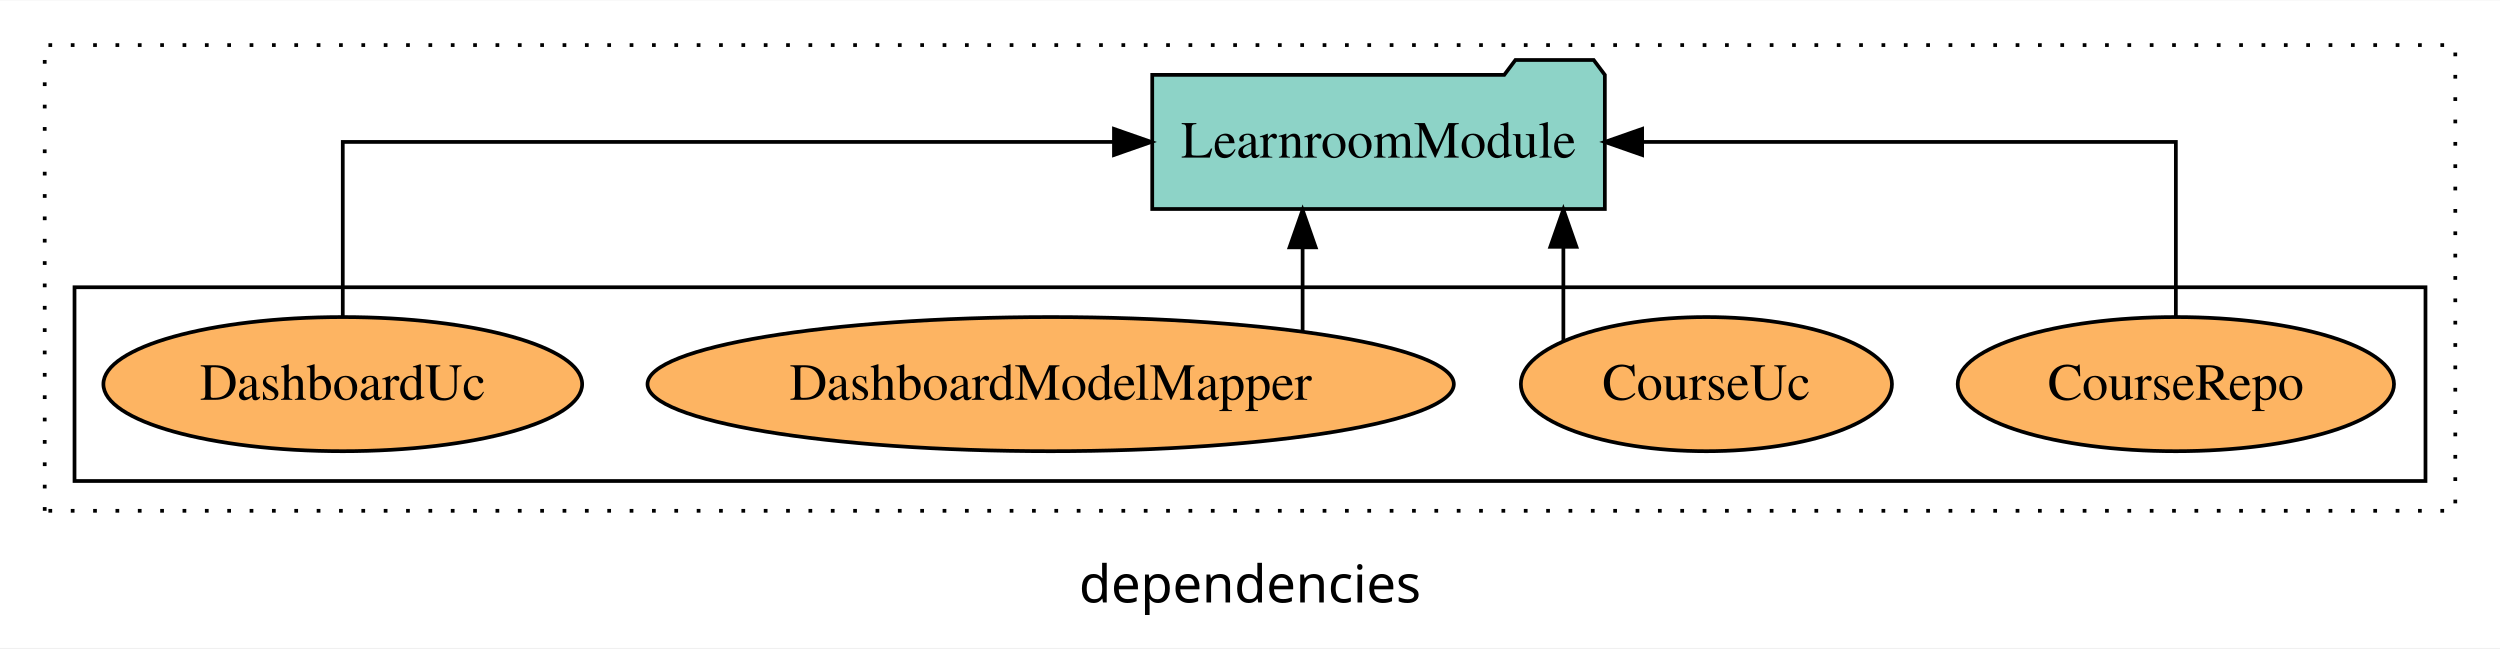
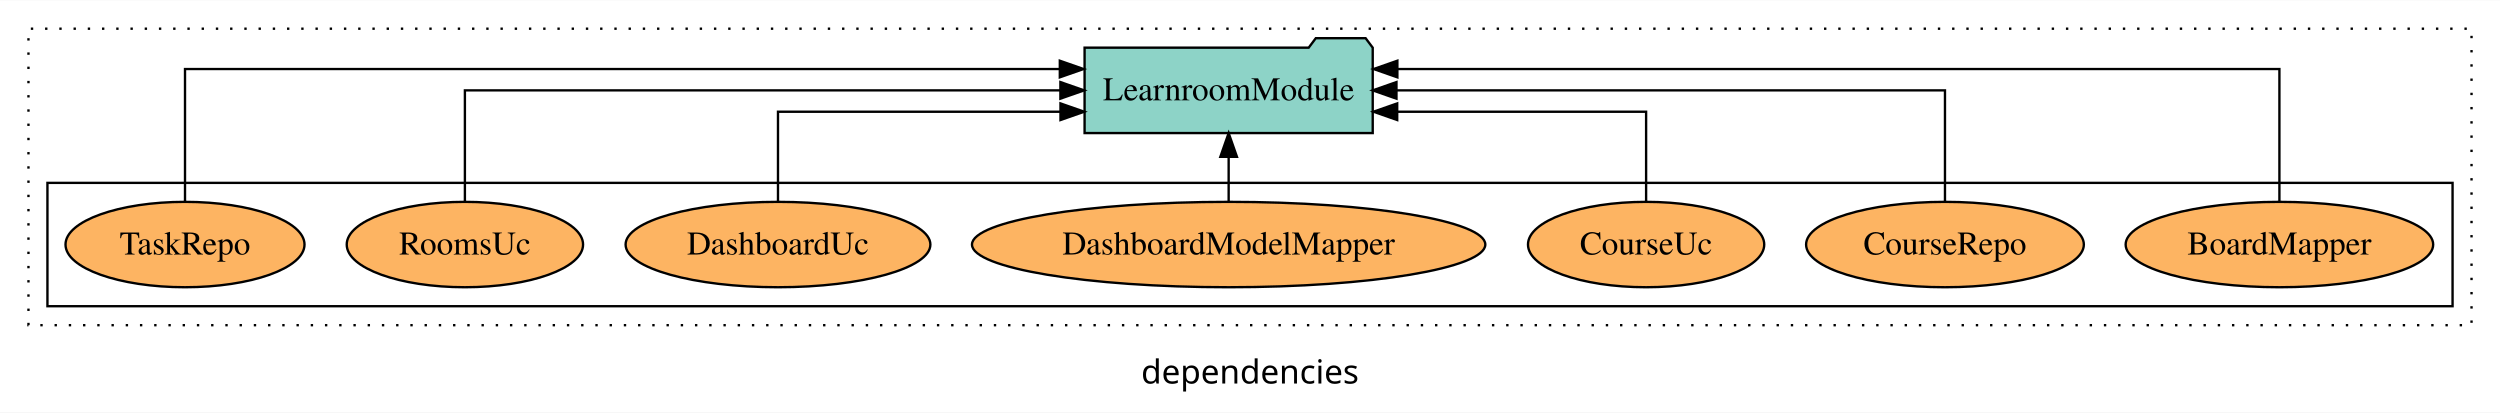
- <svg xmlns="http://www.w3.org/2000/svg" width="671pt" height="174pt" viewBox="0.00 0.00 671.00 173.80">
+ <svg xmlns="http://www.w3.org/2000/svg" width="1054pt" height="174pt" viewBox="0.00 0.00 1054.00 173.80">
  <g id="graph0" class="graph" transform="scale(1 1) rotate(0) translate(4 169.8)">
-     <polygon fill="white" stroke="transparent" points="-4,4 -4,-169.8 667,-169.8 667,4 -4,4" />
-     <text text-anchor="middle" x="331.5" y="-8.2" font-family="sans-serif" font-size="14.00">dependencies</text>
+     <polygon fill="white" stroke="transparent" points="-4,4 -4,-169.8 1050,-169.8 1050,4 -4,4" />
+     <text text-anchor="middle" x="523" y="-8.2" font-family="sans-serif" font-size="14.00">dependencies</text>
    <g id="clust1" class="cluster">
-       <polygon fill="none" stroke="black" stroke-dasharray="1,5" points="8,-32.8 8,-157.8 655,-157.8 655,-32.8 8,-32.8" />
+       <polygon fill="none" stroke="black" stroke-dasharray="1,5" points="8,-32.8 8,-157.8 1038,-157.8 1038,-32.8 8,-32.8" />
    </g>
    <g id="clust6" class="cluster">
-       <polygon fill="none" stroke="black" points="16,-40.8 16,-92.8 647,-92.8 647,-40.8 16,-40.8" />
+       <polygon fill="none" stroke="black" points="16,-40.8 16,-92.8 1030,-92.8 1030,-40.8 16,-40.8" />
    </g>
    <g id="node1" class="node">
-       <ellipse fill="#fdb462" stroke="black" cx="580" cy="-66.8" rx="58.55" ry="18" />
-       <text text-anchor="middle" x="580" y="-62.6" font-family="Times,serif" font-size="14.00">CourseRepo</text>
+       <ellipse fill="#fdb462" stroke="black" cx="957" cy="-66.8" rx="64.83" ry="18" />
+       <text text-anchor="middle" x="957" y="-62.6" font-family="Times,serif" font-size="14.00">BoardMapper</text>
+     </g>
+     <g id="node8" class="node">
+       <polygon fill="#8dd3c7" stroke="black" points="574.74,-149.8 571.74,-153.8 550.74,-153.8 547.74,-149.8 453.26,-149.8 453.26,-113.8 574.74,-113.8 574.74,-149.8" />
+       <text text-anchor="middle" x="514" y="-127.6" font-family="Times,serif" font-size="14.00">LearnroomModule</text>
+     </g>
+     <g id="edge1" class="edge">
+       <path fill="none" stroke="black" d="M957,-85.09C957,-107.01 957,-140.8 957,-140.8 957,-140.8 585.13,-140.8 585.13,-140.8" />
+       <polygon fill="black" stroke="black" points="585.13,-137.3 575.13,-140.8 585.13,-144.3 585.13,-137.3" />
+     </g>
+     <g id="node2" class="node">
+       <ellipse fill="#fdb462" stroke="black" cx="816" cy="-66.8" rx="58.55" ry="18" />
+       <text text-anchor="middle" x="816" y="-62.6" font-family="Times,serif" font-size="14.00">CourseRepo</text>
+     </g>
+     <g id="edge2" class="edge">
+       <path fill="none" stroke="black" d="M816,-84.91C816,-104.14 816,-131.8 816,-131.8 816,-131.8 584.75,-131.8 584.75,-131.8" />
+       <polygon fill="black" stroke="black" points="584.75,-128.3 574.75,-131.8 584.75,-135.3 584.75,-128.3" />
+     </g>
+     <g id="node3" class="node">
+       <ellipse fill="#fdb462" stroke="black" cx="690" cy="-66.8" rx="49.8" ry="18" />
+       <text text-anchor="middle" x="690" y="-62.6" font-family="Times,serif" font-size="14.00">CourseUc</text>
+     </g>
+     <g id="edge3" class="edge">
+       <path fill="none" stroke="black" d="M690,-84.83C690,-101.2 690,-122.8 690,-122.8 690,-122.8 585.06,-122.8 585.06,-122.8" />
+       <polygon fill="black" stroke="black" points="585.06,-119.3 575.06,-122.8 585.06,-126.3 585.06,-119.3" />
+     </g>
+     <g id="node4" class="node">
+       <ellipse fill="#fdb462" stroke="black" cx="514" cy="-66.8" rx="108.21" ry="18" />
+       <text text-anchor="middle" x="514" y="-62.6" font-family="Times,serif" font-size="14.00">DashboardModelMapper</text>
+     </g>
+     <g id="edge4" class="edge">
+       <path fill="none" stroke="black" d="M514,-84.91C514,-84.91 514,-103.79 514,-103.79" />
+       <polygon fill="black" stroke="black" points="510.5,-103.79 514,-113.79 517.5,-103.79 510.5,-103.79" />
    </g>
    <g id="node5" class="node">
-       <polygon fill="#8dd3c7" stroke="black" points="426.74,-149.8 423.74,-153.8 402.74,-153.8 399.74,-149.8 305.26,-149.8 305.26,-113.8 426.74,-113.8 426.74,-149.8" />
-       <text text-anchor="middle" x="366" y="-127.6" font-family="Times,serif" font-size="14.00">LearnroomModule</text>
+       <ellipse fill="#fdb462" stroke="black" cx="324" cy="-66.8" rx="64.25" ry="18" />
+       <text text-anchor="middle" x="324" y="-62.6" font-family="Times,serif" font-size="14.00">DashboardUc</text>
    </g>
-     <g id="edge1" class="edge">
-       <path fill="none" stroke="black" d="M580,-84.91C580,-104.14 580,-131.8 580,-131.8 580,-131.8 436.75,-131.8 436.75,-131.8" />
-       <polygon fill="black" stroke="black" points="436.75,-128.3 426.75,-131.8 436.75,-135.3 436.75,-128.3" />
+     <g id="edge5" class="edge">
+       <path fill="none" stroke="black" d="M324,-84.83C324,-101.2 324,-122.8 324,-122.8 324,-122.8 443.1,-122.8 443.1,-122.8" />
+       <polygon fill="black" stroke="black" points="443.1,-126.3 453.1,-122.8 443.1,-119.3 443.1,-126.3" />
    </g>
-     <g id="node2" class="node">
-       <ellipse fill="#fdb462" stroke="black" cx="454" cy="-66.8" rx="49.8" ry="18" />
-       <text text-anchor="middle" x="454" y="-62.6" font-family="Times,serif" font-size="14.00">CourseUc</text>
+     <g id="node6" class="node">
+       <ellipse fill="#fdb462" stroke="black" cx="192" cy="-66.8" rx="49.82" ry="18" />
+       <text text-anchor="middle" x="192" y="-62.6" font-family="Times,serif" font-size="14.00">RoomsUc</text>
    </g>
-     <g id="edge2" class="edge">
-       <path fill="none" stroke="black" d="M415.61,-78.42C415.61,-78.42 415.61,-103.65 415.61,-103.65" />
-       <polygon fill="black" stroke="black" points="412.11,-103.65 415.61,-113.65 419.11,-103.65 412.11,-103.65" />
+     <g id="edge6" class="edge">
+       <path fill="none" stroke="black" d="M192,-84.91C192,-104.14 192,-131.8 192,-131.8 192,-131.8 443.06,-131.8 443.06,-131.8" />
+       <polygon fill="black" stroke="black" points="443.06,-135.3 453.06,-131.8 443.06,-128.3 443.06,-135.3" />
    </g>
-     <g id="node3" class="node">
-       <ellipse fill="#fdb462" stroke="black" cx="278" cy="-66.8" rx="108.21" ry="18" />
-       <text text-anchor="middle" x="278" y="-62.6" font-family="Times,serif" font-size="14.00">DashboardModelMapper</text>
+     <g id="node7" class="node">
+       <ellipse fill="#fdb462" stroke="black" cx="74" cy="-66.8" rx="50.38" ry="18" />
+       <text text-anchor="middle" x="74" y="-62.6" font-family="Times,serif" font-size="14.00">TaskRepo</text>
    </g>
-     <g id="edge3" class="edge">
-       <path fill="none" stroke="black" d="M345.62,-80.9C345.62,-80.9 345.62,-103.52 345.62,-103.52" />
-       <polygon fill="black" stroke="black" points="342.12,-103.52 345.62,-113.52 349.12,-103.52 342.12,-103.52" />
-     </g>
-     <g id="node4" class="node">
-       <ellipse fill="#fdb462" stroke="black" cx="88" cy="-66.8" rx="64.25" ry="18" />
-       <text text-anchor="middle" x="88" y="-62.6" font-family="Times,serif" font-size="14.00">DashboardUc</text>
-     </g>
-     <g id="edge4" class="edge">
-       <path fill="none" stroke="black" d="M88,-84.91C88,-104.14 88,-131.8 88,-131.8 88,-131.8 294.99,-131.8 294.99,-131.8" />
-       <polygon fill="black" stroke="black" points="294.99,-135.3 304.99,-131.8 294.99,-128.3 294.99,-135.3" />
+     <g id="edge7" class="edge">
+       <path fill="none" stroke="black" d="M74,-85.09C74,-107.01 74,-140.8 74,-140.8 74,-140.8 442.82,-140.8 442.82,-140.8" />
+       <polygon fill="black" stroke="black" points="442.82,-144.3 452.82,-140.8 442.82,-137.3 442.82,-144.3" />
    </g>
  </g>
</svg>
